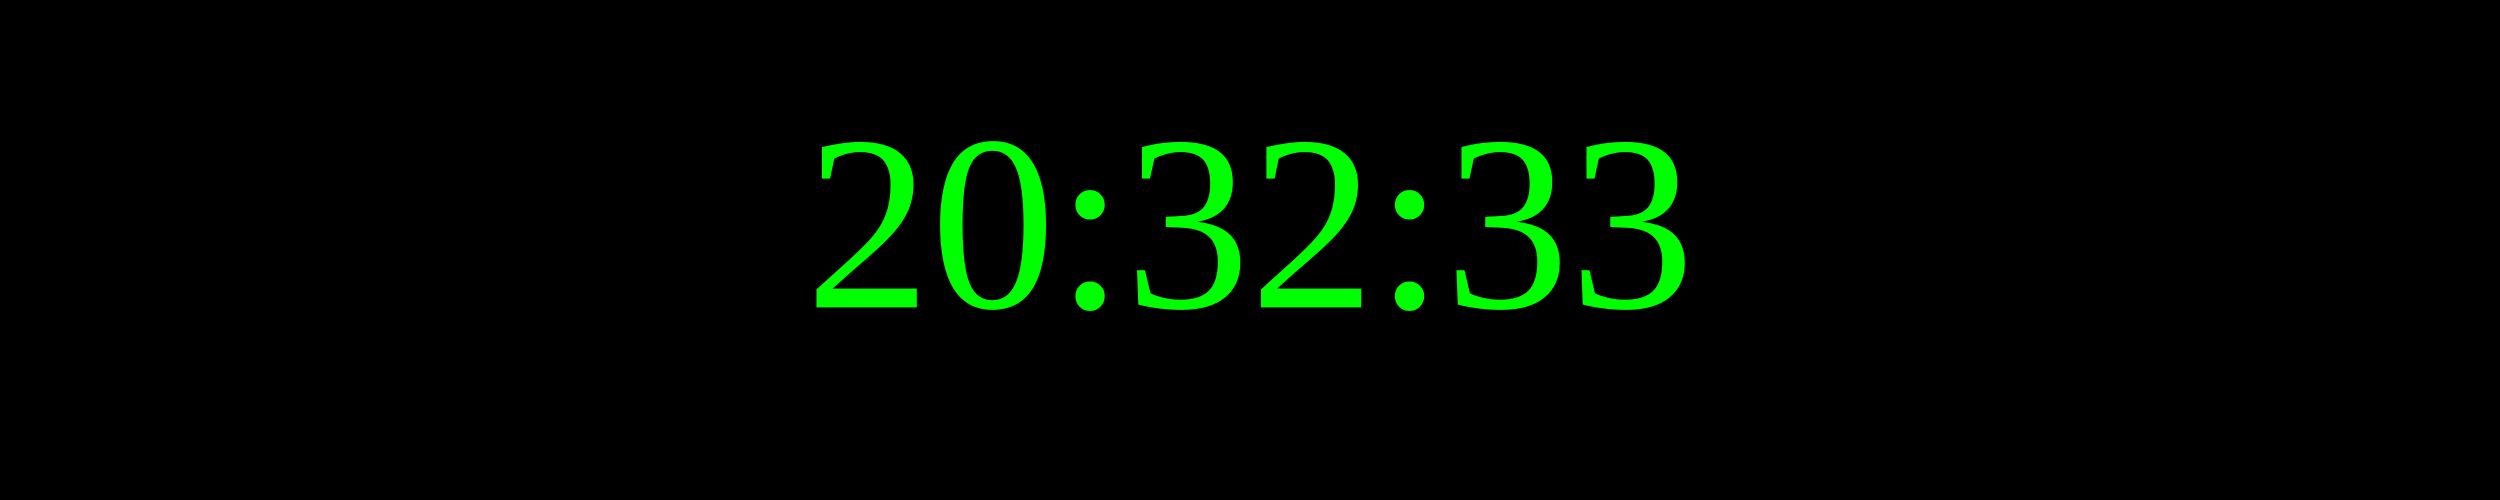
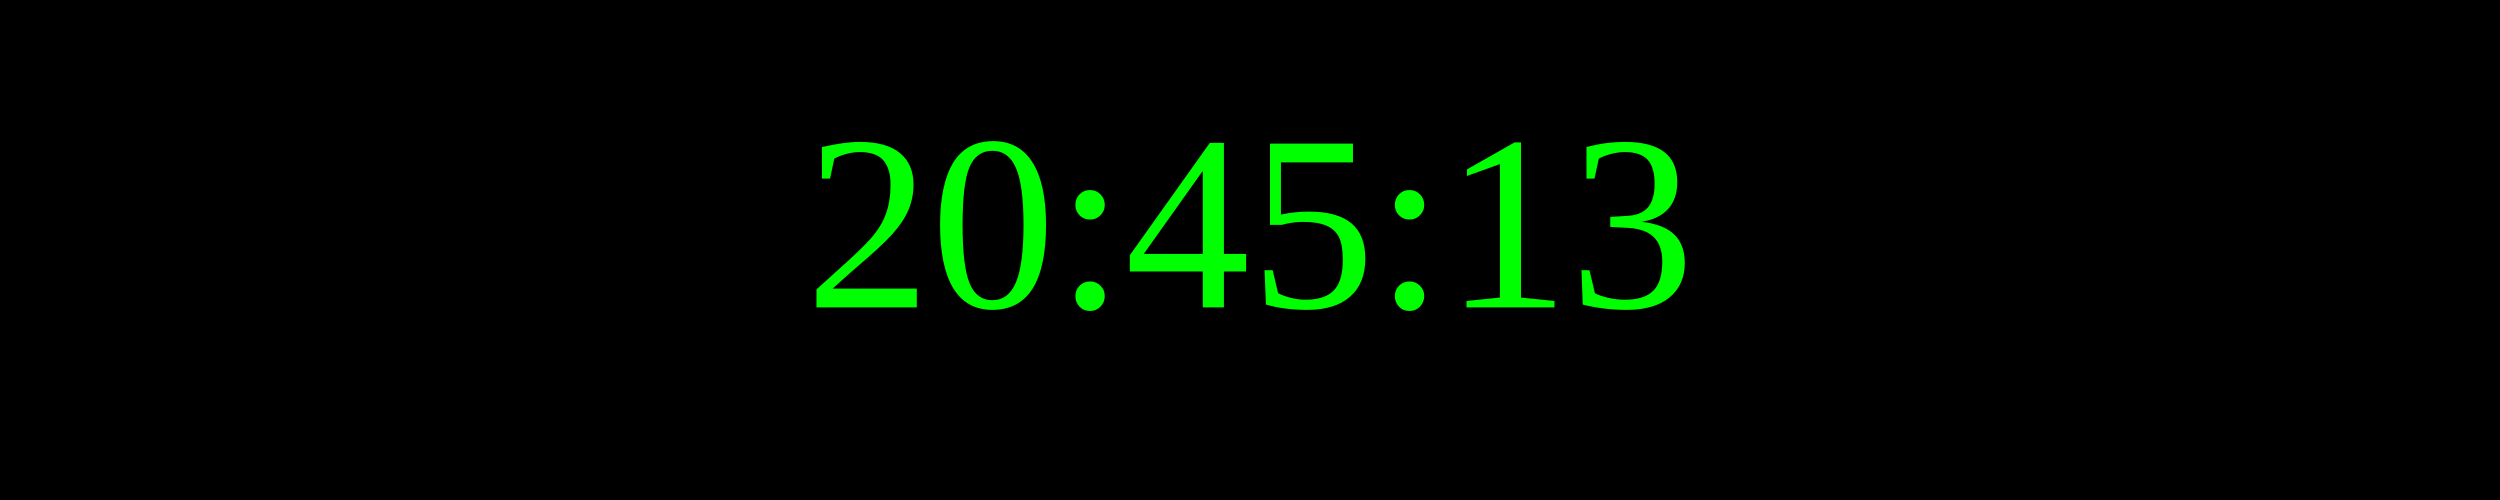
<svg xmlns="http://www.w3.org/2000/svg" width="250" height="50">
  <rect width="100%" height="100%" fill="black" />
  <text x="50%" y="50%" font-size="25" fill="lime" text-anchor="middle" dominant-baseline="middle">
- 20:32:33
+ 20:45:13
</text>
</svg>
